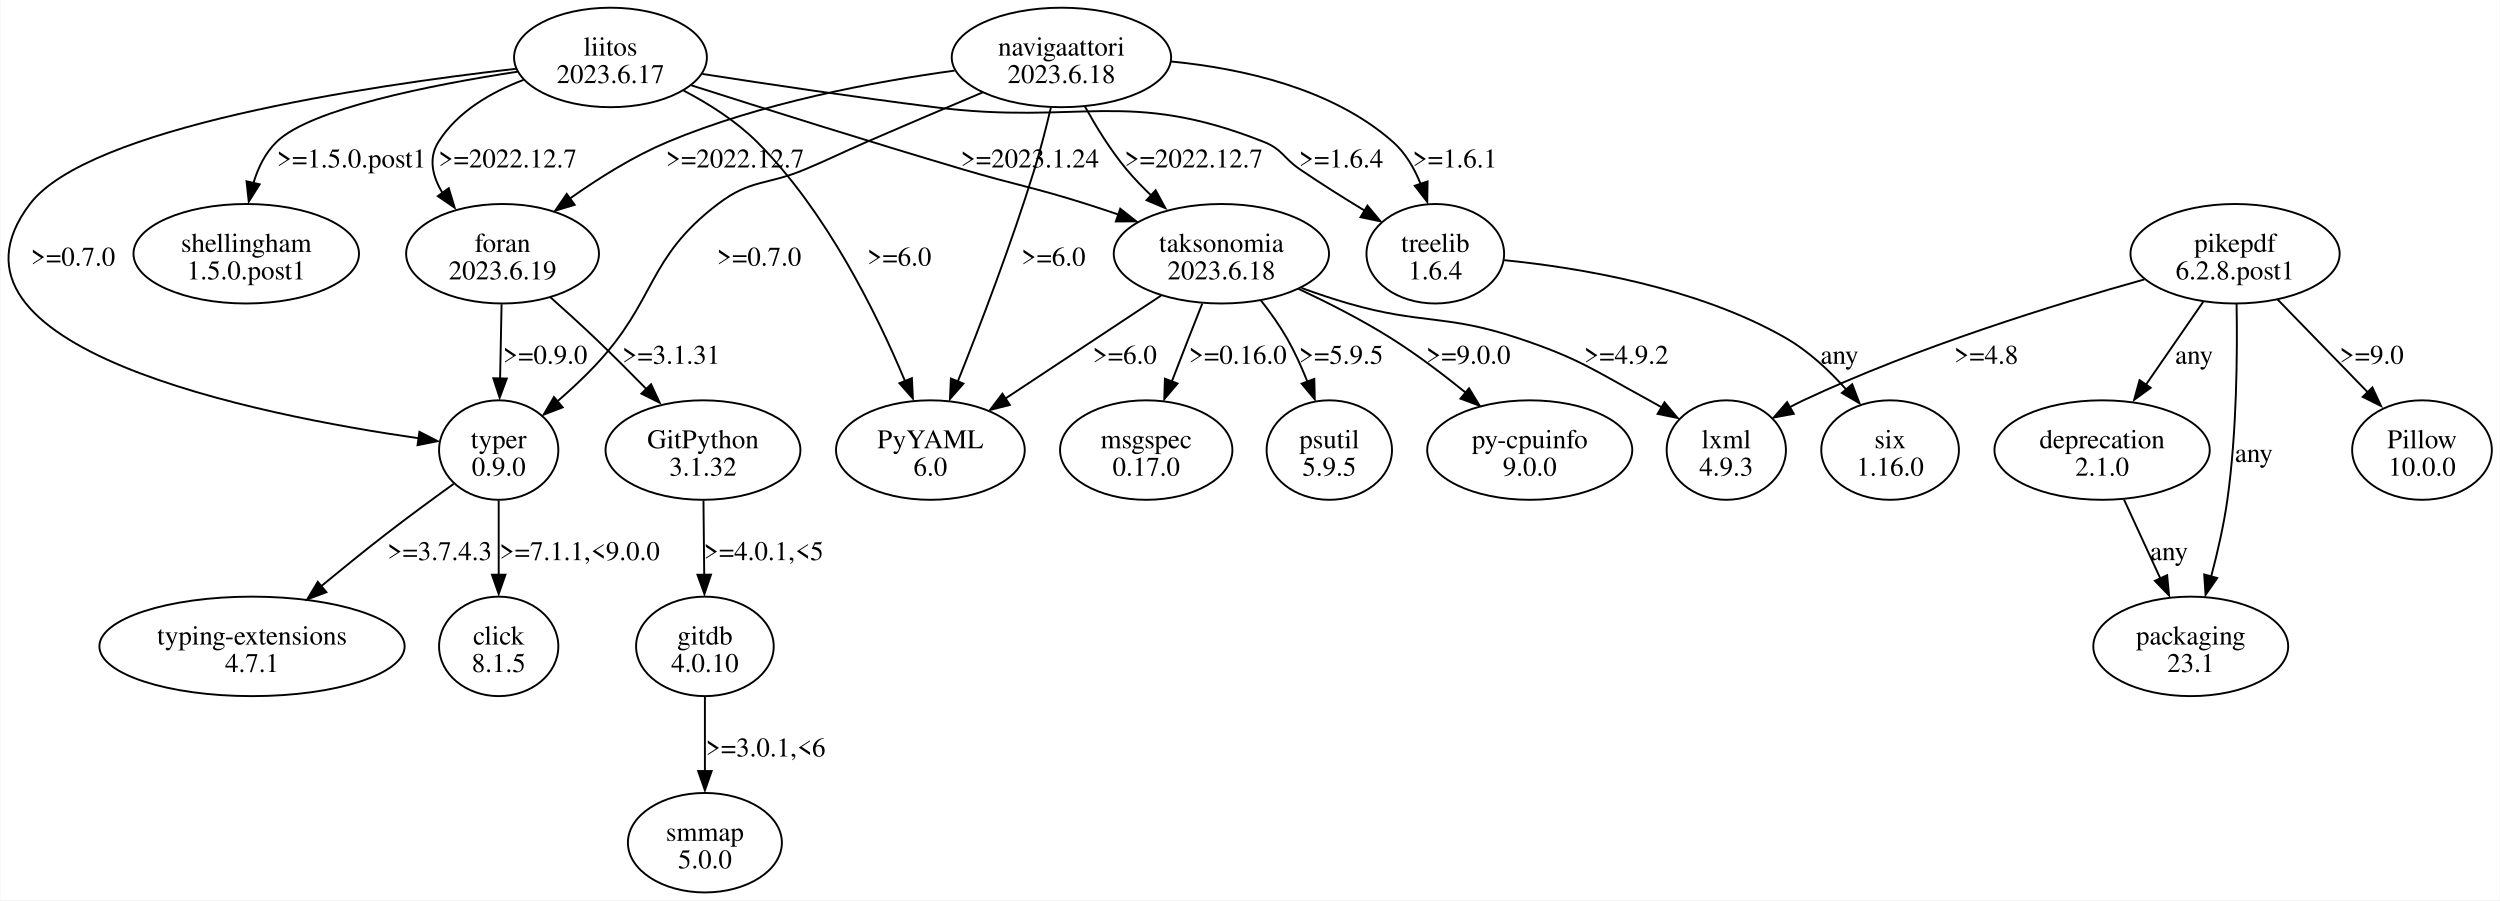
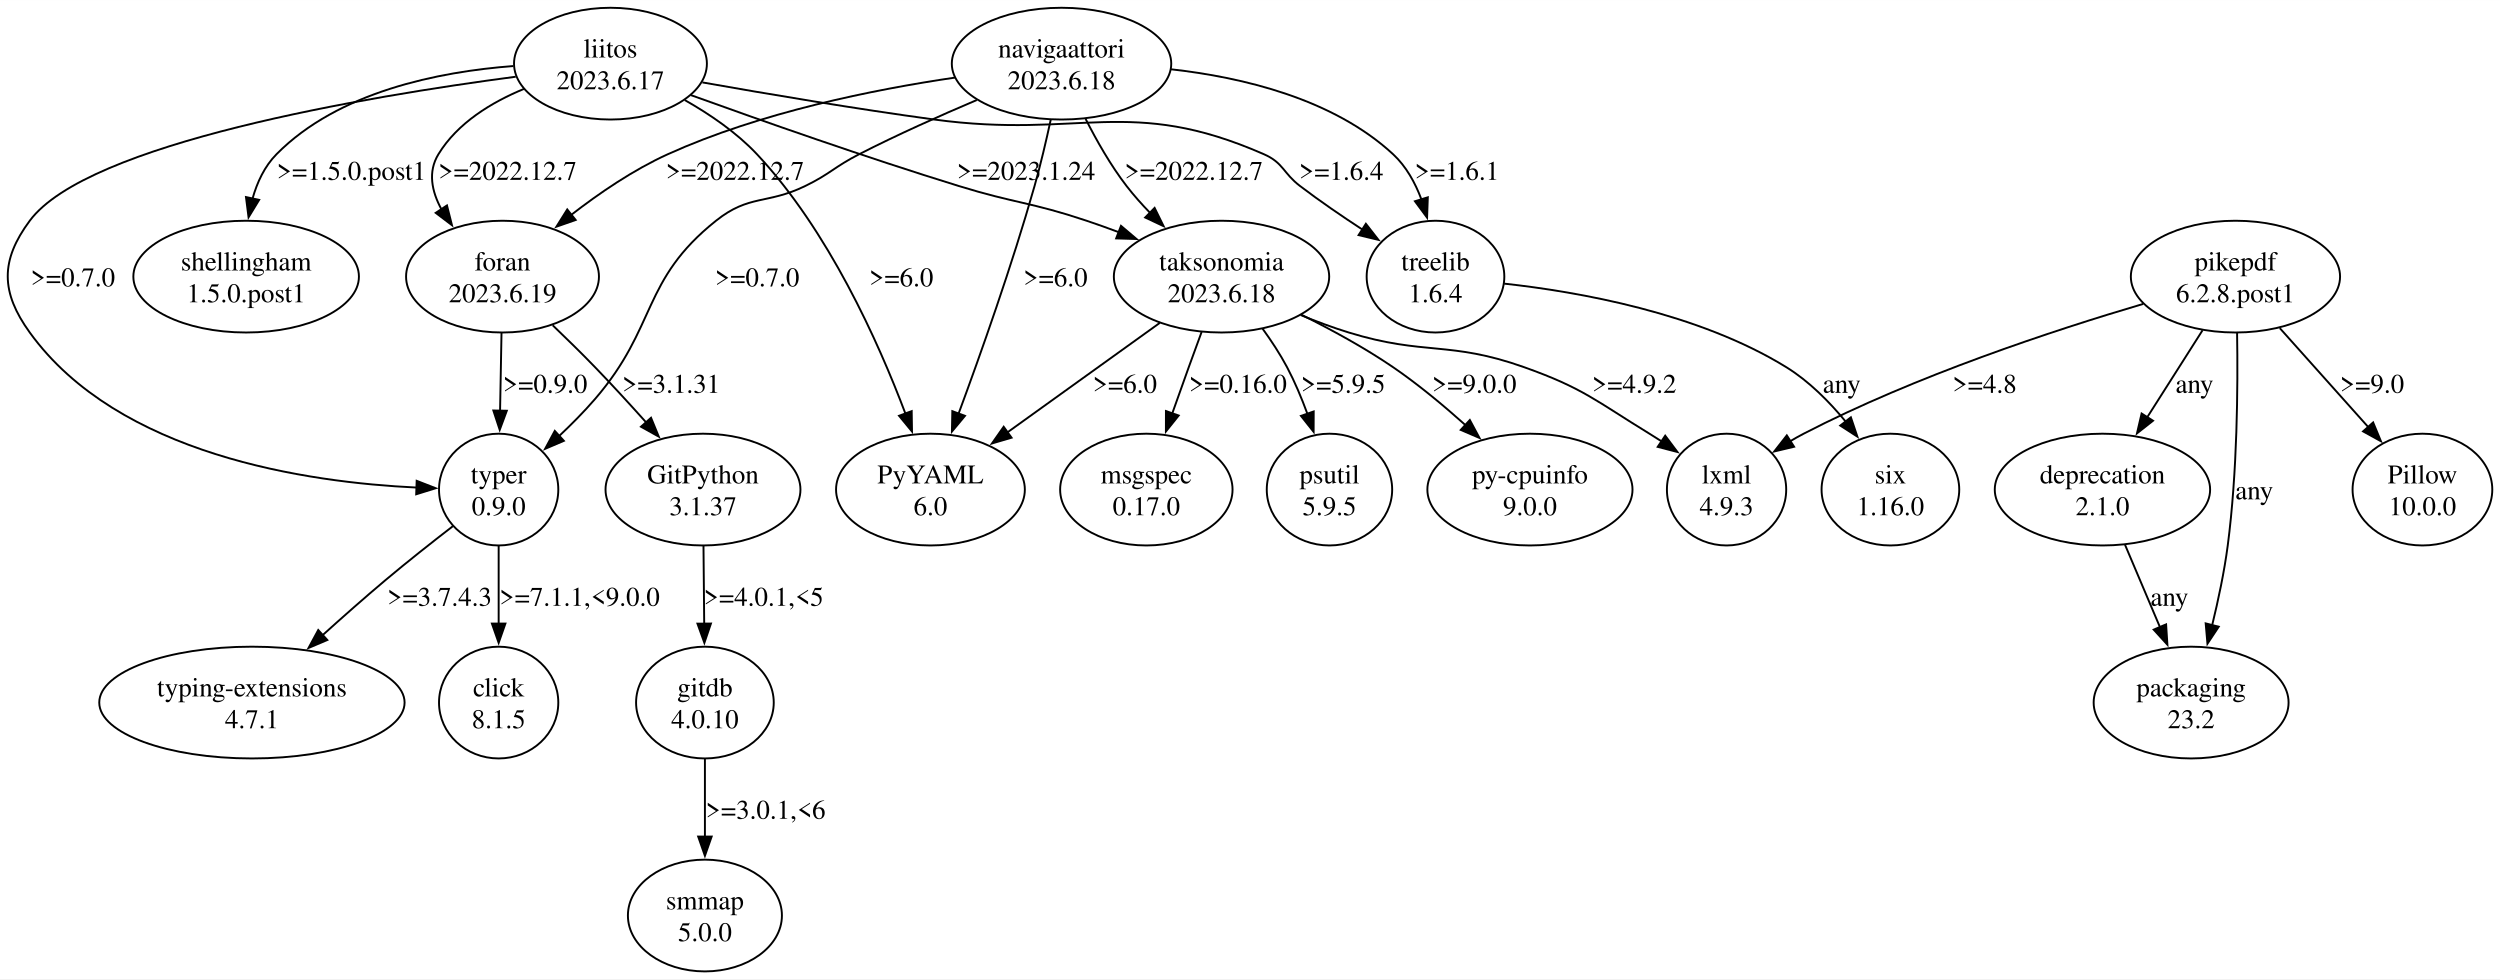
- <svg xmlns="http://www.w3.org/2000/svg" width="1297pt" height="467pt" viewBox="0.00 0.00 1296.78 467.09">
-   <g id="graph0" class="graph" transform="scale(1 1) rotate(0) translate(4 463.09)">
-     <polygon fill="white" stroke="none" points="-4,4 -4,-463.09 1292.78,-463.09 1292.78,4 -4,4" />
+ <svg xmlns="http://www.w3.org/2000/svg" width="1297pt" height="508pt" viewBox="0.00 0.00 1296.93 507.91">
+   <g id="graph0" class="graph" transform="scale(1 1) rotate(0) translate(4 503.91)">
+     <polygon fill="white" stroke="none" points="-4,4 -4,-503.91 1292.93,-503.91 1292.93,4 -4,4" />
    <g id="node1" class="node">
-       <ellipse fill="none" stroke="black" cx="478.54" cy="-229.55" rx="48.97" ry="25.81" />
-       <text text-anchor="middle" x="478.54" y="-230.5" font-family="Times,serif" font-size="14.00">PyYAML</text>
-       <text text-anchor="middle" x="478.54" y="-216.25" font-family="Times,serif" font-size="14.00">6.0</text>
+       <ellipse fill="none" stroke="black" cx="478.69" cy="-249.96" rx="48.97" ry="28.99" />
+       <text text-anchor="middle" x="478.69" y="-253.16" font-family="Times,serif" font-size="14.00">PyYAML</text>
+       <text text-anchor="middle" x="478.69" y="-236.66" font-family="Times,serif" font-size="14.00">6.0</text>
    </g>
    <g id="node2" class="node">
-       <ellipse fill="none" stroke="black" cx="312.54" cy="-433.28" rx="50.03" ry="25.81" />
-       <text text-anchor="middle" x="312.54" y="-434.23" font-family="Times,serif" font-size="14.00">liitos</text>
-       <text text-anchor="middle" x="312.54" y="-419.98" font-family="Times,serif" font-size="14.00">2023.6.17</text>
+       <ellipse fill="none" stroke="black" cx="312.69" cy="-470.92" rx="50.03" ry="28.99" />
+       <text text-anchor="middle" x="312.69" y="-474.12" font-family="Times,serif" font-size="14.00">liitos</text>
+       <text text-anchor="middle" x="312.69" y="-457.62" font-family="Times,serif" font-size="14.00">2023.6.17</text>
    </g>
    <g id="edge1" class="edge">
-       <path fill="none" stroke="black" d="M350.48,-416.09C363.6,-409.22 377.71,-400.28 388.54,-389.48 424.55,-353.55 450.76,-300.25 465.33,-265.45" />
-       <polygon fill="black" stroke="black" points="468.94,-266.87 469.47,-256.29 462.45,-264.23 468.94,-266.87" />
-       <text text-anchor="middle" x="462.41" y="-325.24" font-family="Times,serif" font-size="14.00">&gt;=6.0</text>
+       <path fill="none" stroke="black" d="M351.21,-452.04C364.24,-444.66 378.14,-435.18 388.69,-423.93 425.67,-384.48 451.54,-326.92 465.77,-289.21" />
+       <polygon fill="black" stroke="black" points="468.96,-290.67 469.12,-280.08 462.39,-288.26 468.96,-290.67" />
+       <text text-anchor="middle" x="463.56" y="-355.39" font-family="Times,serif" font-size="14.00">&gt;=6.0</text>
    </g>
    <g id="node3" class="node">
-       <ellipse fill="none" stroke="black" cx="256.54" cy="-331.42" rx="50.03" ry="25.81" />
-       <text text-anchor="middle" x="256.54" y="-332.37" font-family="Times,serif" font-size="14.00">foran</text>
-       <text text-anchor="middle" x="256.54" y="-318.12" font-family="Times,serif" font-size="14.00">2023.6.19</text>
+       <ellipse fill="none" stroke="black" cx="256.69" cy="-360.44" rx="50.03" ry="28.99" />
+       <text text-anchor="middle" x="256.69" y="-363.64" font-family="Times,serif" font-size="14.00">foran</text>
+       <text text-anchor="middle" x="256.69" y="-347.14" font-family="Times,serif" font-size="14.00">2023.6.19</text>
    </g>
    <g id="edge2" class="edge">
-       <path fill="none" stroke="black" d="M267.45,-421.65C250.61,-415.26 233.18,-405.18 223.29,-389.48 217.94,-380.98 220.14,-371.62 225.36,-362.98" />
-       <polygon fill="black" stroke="black" points="228.62,-365.44 231.69,-355.3 222.96,-361.31 228.62,-365.44" />
-       <text text-anchor="middle" x="259.16" y="-376.18" font-family="Times,serif" font-size="14.00">&gt;=2022.12.7</text>
+       <path fill="none" stroke="black" d="M267.98,-457.89C250.98,-450.9 233.33,-440.15 223.44,-423.93 217.88,-414.82 219.92,-404.7 225.04,-395.3" />
+       <polygon fill="black" stroke="black" points="227.87,-397.38 230.47,-387.11 222.03,-393.51 227.87,-397.38" />
+       <text text-anchor="middle" x="259.31" y="-410.63" font-family="Times,serif" font-size="14.00">&gt;=2022.12.7</text>
    </g>
    <g id="node4" class="node">
-       <ellipse fill="none" stroke="black" cx="123.54" cy="-331.42" rx="58.51" ry="25.81" />
-       <text text-anchor="middle" x="123.54" y="-332.37" font-family="Times,serif" font-size="14.00">shellingham</text>
-       <text text-anchor="middle" x="123.54" y="-318.12" font-family="Times,serif" font-size="14.00">1.5.0.post1</text>
+       <ellipse fill="none" stroke="black" cx="123.69" cy="-360.44" rx="58.51" ry="28.99" />
+       <text text-anchor="middle" x="123.69" y="-363.64" font-family="Times,serif" font-size="14.00">shellingham</text>
+       <text text-anchor="middle" x="123.69" y="-347.14" font-family="Times,serif" font-size="14.00">1.5.0.post1</text>
    </g>
    <g id="edge3" class="edge">
-       <path fill="none" stroke="black" d="M264.37,-425.9C219.5,-419.01 156.94,-406.65 139.29,-389.48 133.42,-383.76 129.67,-376.07 127.3,-368.18" />
-       <polygon fill="black" stroke="black" points="130.5,-367.45 124.85,-358.49 123.68,-369.01 130.5,-367.45" />
-       <text text-anchor="middle" x="178.16" y="-376.18" font-family="Times,serif" font-size="14.00">&gt;=1.5.0.post1</text>
+       <path fill="none" stroke="black" d="M262.29,-469.68C223.58,-466.74 171.47,-456.37 139.44,-423.93 133.26,-417.68 129.39,-409.37 127,-400.87" />
+       <polygon fill="black" stroke="black" points="130.45,-400.26 124.94,-391.21 123.6,-401.72 130.45,-400.26" />
+       <text text-anchor="middle" x="178.31" y="-410.63" font-family="Times,serif" font-size="14.00">&gt;=1.5.0.post1</text>
    </g>
    <g id="node5" class="node">
-       <ellipse fill="none" stroke="black" cx="629.54" cy="-331.42" rx="55.86" ry="25.81" />
-       <text text-anchor="middle" x="629.54" y="-332.37" font-family="Times,serif" font-size="14.00">taksonomia</text>
-       <text text-anchor="middle" x="629.54" y="-318.12" font-family="Times,serif" font-size="14.00">2023.6.18</text>
+       <ellipse fill="none" stroke="black" cx="629.69" cy="-360.44" rx="55.86" ry="28.99" />
+       <text text-anchor="middle" x="629.69" y="-363.64" font-family="Times,serif" font-size="14.00">taksonomia</text>
+       <text text-anchor="middle" x="629.69" y="-347.14" font-family="Times,serif" font-size="14.00">2023.6.18</text>
    </g>
    <g id="edge4" class="edge">
-       <path fill="none" stroke="black" d="M354.53,-418.79C391.5,-407 446.85,-389.57 495.29,-375.23 523.72,-366.81 531.27,-366.18 559.54,-357.23 564.99,-355.5 570.66,-353.62 576.3,-351.7" />
-       <polygon fill="black" stroke="black" points="577.07,-354.8 585.38,-348.23 574.78,-348.18 577.07,-354.8" />
-       <text text-anchor="middle" x="530.16" y="-376.18" font-family="Times,serif" font-size="14.00">&gt;=2023.1.24</text>
+       <path fill="none" stroke="black" d="M354.42,-454.59C390.89,-441.42 445.37,-422.25 493.44,-407.43 522.6,-398.44 530.75,-399.11 559.69,-389.43 565.13,-387.61 570.77,-385.59 576.37,-383.49" />
+       <polygon fill="black" stroke="black" points="577.54,-386.79 585.62,-379.94 575.03,-380.26 577.54,-386.79" />
+       <text text-anchor="middle" x="528.31" y="-410.63" font-family="Times,serif" font-size="14.00">&gt;=2023.1.24</text>
    </g>
    <g id="node6" class="node">
-       <ellipse fill="none" stroke="black" cx="740.54" cy="-331.42" rx="35.71" ry="25.81" />
-       <text text-anchor="middle" x="740.54" y="-332.37" font-family="Times,serif" font-size="14.00">treelib</text>
-       <text text-anchor="middle" x="740.54" y="-318.12" font-family="Times,serif" font-size="14.00">1.6.4</text>
+       <ellipse fill="none" stroke="black" cx="740.69" cy="-360.44" rx="35.71" ry="28.99" />
+       <text text-anchor="middle" x="740.69" y="-363.64" font-family="Times,serif" font-size="14.00">treelib</text>
+       <text text-anchor="middle" x="740.69" y="-347.14" font-family="Times,serif" font-size="14.00">1.6.4</text>
    </g>
    <g id="edge5" class="edge">
-       <path fill="none" stroke="black" d="M360.26,-424.7C393.85,-419.49 439.88,-412.61 480.54,-407.48 556.36,-397.89 580.5,-417.63 651.54,-389.48 661.27,-385.62 661.64,-381.12 670.29,-375.23 680.97,-367.94 692.87,-360.46 703.81,-353.83" />
-       <polygon fill="black" stroke="black" points="705.33,-356.39 712.11,-348.25 701.73,-350.39 705.33,-356.39" />
-       <text text-anchor="middle" x="691.66" y="-376.18" font-family="Times,serif" font-size="14.00">&gt;=1.6.4</text>
+       <path fill="none" stroke="black" d="M360.37,-461.19C393.93,-455.24 439.96,-447.46 480.69,-441.93 556.41,-431.65 581.7,-454.62 651.69,-423.93 661.85,-419.47 661.61,-414.15 670.44,-407.43 680.65,-399.66 692.15,-391.79 702.84,-384.81" />
+       <polygon fill="black" stroke="black" points="704.58,-387.86 711.1,-379.5 700.79,-381.97 704.58,-387.86" />
+       <text text-anchor="middle" x="691.81" y="-410.63" font-family="Times,serif" font-size="14.00">&gt;=1.6.4</text>
    </g>
    <g id="node7" class="node">
-       <ellipse fill="none" stroke="black" cx="254.54" cy="-229.55" rx="30.94" ry="25.81" />
-       <text text-anchor="middle" x="254.54" y="-230.5" font-family="Times,serif" font-size="14.00">typer</text>
-       <text text-anchor="middle" x="254.54" y="-216.25" font-family="Times,serif" font-size="14.00">0.9.0</text>
+       <ellipse fill="none" stroke="black" cx="254.69" cy="-249.96" rx="30.94" ry="28.99" />
+       <text text-anchor="middle" x="254.69" y="-253.16" font-family="Times,serif" font-size="14.00">typer</text>
+       <text text-anchor="middle" x="254.69" y="-236.66" font-family="Times,serif" font-size="14.00">0.9.0</text>
    </g>
    <g id="edge6" class="edge">
-       <path fill="none" stroke="black" d="M263.46,-427.4C186.1,-418.57 41.5,-397.05 11.29,-357.23 -45.45,-282.42 129.54,-247.7 212.94,-235.69" />
-       <polygon fill="black" stroke="black" points="213.4,-239.02 222.83,-234.18 212.44,-232.09 213.4,-239.02" />
-       <text text-anchor="middle" x="33.66" y="-325.24" font-family="Times,serif" font-size="14.00">&gt;=0.7.0</text>
+       <path fill="none" stroke="black" d="M263.54,-464.14C186.1,-453.9 41.37,-429.74 11.44,-389.43 -3.93,-368.74 -3.65,-352.34 11.44,-331.45 57.4,-267.82 155.56,-253.67 212.13,-251.01" />
+       <polygon fill="black" stroke="black" points="212.16,-254.51 222.03,-250.66 211.91,-247.52 212.16,-254.51" />
+       <text text-anchor="middle" x="33.81" y="-355.39" font-family="Times,serif" font-size="14.00">&gt;=0.7.0</text>
    </g>
    <g id="edge16" class="edge">
-       <path fill="none" stroke="black" d="M256.03,-305.21C255.8,-293.51 255.52,-279.37 255.26,-266.56" />
-       <polygon fill="black" stroke="black" points="258.74,-266.67 255.04,-256.74 251.74,-266.81 258.74,-266.67" />
-       <text text-anchor="middle" x="278.66" y="-274.31" font-family="Times,serif" font-size="14.00">&gt;=0.9.0</text>
+       <path fill="none" stroke="black" d="M256.17,-331.22C255.94,-318.89 255.67,-304.2 255.42,-290.78" />
+       <polygon fill="black" stroke="black" points="258.92,-290.86 255.24,-280.93 251.93,-290.99 258.92,-290.86" />
+       <text text-anchor="middle" x="278.81" y="-300.15" font-family="Times,serif" font-size="14.00">&gt;=0.9.0</text>
    </g>
    <g id="node15" class="node">
-       <ellipse fill="none" stroke="black" cx="360.54" cy="-229.55" rx="50.56" ry="25.81" />
-       <text text-anchor="middle" x="360.54" y="-230.5" font-family="Times,serif" font-size="14.00">GitPython</text>
-       <text text-anchor="middle" x="360.54" y="-216.25" font-family="Times,serif" font-size="14.00">3.1.32</text>
+       <ellipse fill="none" stroke="black" cx="360.69" cy="-249.96" rx="50.56" ry="28.99" />
+       <text text-anchor="middle" x="360.69" y="-253.16" font-family="Times,serif" font-size="14.00">GitPython</text>
+       <text text-anchor="middle" x="360.69" y="-236.66" font-family="Times,serif" font-size="14.00">3.1.37</text>
    </g>
    <g id="edge15" class="edge">
-       <path fill="none" stroke="black" d="M281.24,-308.95C288.81,-302.22 297.1,-294.69 304.54,-287.61 313.46,-279.1 322.93,-269.63 331.5,-260.89" />
-       <polygon fill="black" stroke="black" points="333.6,-263.72 338.07,-254.11 328.59,-258.83 333.6,-263.72" />
-       <text text-anchor="middle" x="344.04" y="-274.31" font-family="Times,serif" font-size="14.00">&gt;=3.1.31</text>
+       <path fill="none" stroke="black" d="M282.7,-335.21C289.93,-328.29 297.71,-320.67 304.69,-313.45 313.53,-304.31 322.85,-294.14 331.3,-284.7" />
+       <polygon fill="black" stroke="black" points="333.74,-287.22 337.76,-277.42 328.51,-282.57 333.74,-287.22" />
+       <text text-anchor="middle" x="344.19" y="-300.15" font-family="Times,serif" font-size="14.00">&gt;=3.1.31</text>
    </g>
    <g id="edge10" class="edge">
-       <path fill="none" stroke="black" d="M598.25,-309.72C574.79,-294.2 542.52,-272.86 517.4,-256.25" />
-       <polygon fill="black" stroke="black" points="519.77,-252.96 509.5,-250.36 515.91,-258.8 519.77,-252.96" />
-       <text text-anchor="middle" x="579.41" y="-274.31" font-family="Times,serif" font-size="14.00">&gt;=6.0</text>
+       <path fill="none" stroke="black" d="M597.66,-336.43C574.56,-319.83 543.21,-297.31 518.49,-279.55" />
+       <polygon fill="black" stroke="black" points="520.77,-276.88 510.6,-273.89 516.68,-282.56 520.77,-276.88" />
+       <text text-anchor="middle" x="579.56" y="-300.15" font-family="Times,serif" font-size="14.00">&gt;=6.0</text>
    </g>
    <g id="node11" class="node">
-       <ellipse fill="none" stroke="black" cx="891.54" cy="-229.55" rx="30.94" ry="25.81" />
-       <text text-anchor="middle" x="891.54" y="-230.5" font-family="Times,serif" font-size="14.00">lxml</text>
-       <text text-anchor="middle" x="891.54" y="-216.25" font-family="Times,serif" font-size="14.00">4.9.3</text>
+       <ellipse fill="none" stroke="black" cx="891.69" cy="-249.96" rx="30.94" ry="28.99" />
+       <text text-anchor="middle" x="891.69" y="-253.16" font-family="Times,serif" font-size="14.00">lxml</text>
+       <text text-anchor="middle" x="891.69" y="-236.66" font-family="Times,serif" font-size="14.00">4.9.3</text>
    </g>
    <g id="edge11" class="edge">
-       <path fill="none" stroke="black" d="M671.1,-313.66C679.13,-310.74 687.54,-307.91 695.54,-305.61 733.9,-294.55 745.67,-300.25 783.54,-287.61 815.27,-277.01 822.17,-271.36 851.54,-255.36 853.64,-254.21 855.78,-253.01 857.93,-251.77" />
-       <polygon fill="black" stroke="black" points="859.46,-254.33 866.26,-246.21 855.88,-248.32 859.46,-254.33" />
-       <text text-anchor="middle" x="839.66" y="-274.31" font-family="Times,serif" font-size="14.00">&gt;=4.9.2</text>
+       <path fill="none" stroke="black" d="M670.75,-340.49C678.9,-337.17 687.48,-333.97 695.69,-331.45 735.1,-319.34 747.84,-327.26 786.69,-313.45 817.5,-302.49 823.79,-296.02 851.69,-278.95 853.8,-277.65 855.96,-276.29 858.11,-274.89" />
+       <polygon fill="black" stroke="black" points="859.86,-277.93 866.21,-269.46 855.96,-272.12 859.86,-277.93" />
+       <text text-anchor="middle" x="843.81" y="-300.15" font-family="Times,serif" font-size="14.00">&gt;=4.9.2</text>
    </g>
    <g id="node12" class="node">
-       <ellipse fill="none" stroke="black" cx="590.54" cy="-229.55" rx="44.72" ry="25.81" />
-       <text text-anchor="middle" x="590.54" y="-230.5" font-family="Times,serif" font-size="14.00">msgspec</text>
-       <text text-anchor="middle" x="590.54" y="-216.25" font-family="Times,serif" font-size="14.00">0.17.0</text>
+       <ellipse fill="none" stroke="black" cx="590.69" cy="-249.96" rx="44.72" ry="28.99" />
+       <text text-anchor="middle" x="590.69" y="-253.16" font-family="Times,serif" font-size="14.00">msgspec</text>
+       <text text-anchor="middle" x="590.69" y="-236.66" font-family="Times,serif" font-size="14.00">0.17.0</text>
    </g>
    <g id="edge12" class="edge">
-       <path fill="none" stroke="black" d="M619.61,-305.53C617.28,-299.66 614.81,-293.41 612.54,-287.61 609.7,-280.35 606.68,-272.56 603.82,-265.15" />
-       <polygon fill="black" stroke="black" points="606.77,-264.07 599.91,-256 600.24,-266.59 606.77,-264.07" />
-       <text text-anchor="middle" x="638.04" y="-274.31" font-family="Times,serif" font-size="14.00">&gt;=0.16.0</text>
+       <path fill="none" stroke="black" d="M619.37,-331.74C617.15,-325.72 614.83,-319.37 612.69,-313.45 609.9,-305.73 606.96,-297.45 604.16,-289.54" />
+       <polygon fill="black" stroke="black" points="607.47,-288.38 600.84,-280.1 600.86,-290.7 607.47,-288.38" />
+       <text text-anchor="middle" x="638.19" y="-300.15" font-family="Times,serif" font-size="14.00">&gt;=0.16.0</text>
    </g>
    <g id="node13" class="node">
-       <ellipse fill="none" stroke="black" cx="685.54" cy="-229.55" rx="32.53" ry="25.81" />
-       <text text-anchor="middle" x="685.54" y="-230.5" font-family="Times,serif" font-size="14.00">psutil</text>
-       <text text-anchor="middle" x="685.54" y="-216.25" font-family="Times,serif" font-size="14.00">5.9.5</text>
+       <ellipse fill="none" stroke="black" cx="685.69" cy="-249.96" rx="32.53" ry="28.99" />
+       <text text-anchor="middle" x="685.69" y="-253.16" font-family="Times,serif" font-size="14.00">psutil</text>
+       <text text-anchor="middle" x="685.69" y="-236.66" font-family="Times,serif" font-size="14.00">5.9.5</text>
    </g>
    <g id="edge13" class="edge">
-       <path fill="none" stroke="black" d="M649.95,-307.33C654.8,-301.18 659.67,-294.36 663.54,-287.61 667.56,-280.57 671.14,-272.66 674.18,-265.02" />
-       <polygon fill="black" stroke="black" points="677.75,-266.47 677.99,-255.88 671.2,-264.01 677.75,-266.47" />
-       <text text-anchor="middle" x="691.66" y="-274.31" font-family="Times,serif" font-size="14.00">&gt;=5.9.5</text>
+       <path fill="none" stroke="black" d="M650.88,-333.58C655.49,-327.23 660.06,-320.29 663.69,-313.45 667.69,-305.9 671.22,-297.48 674.22,-289.32" />
+       <polygon fill="black" stroke="black" points="677.51,-290.49 677.47,-279.89 670.9,-288.2 677.51,-290.49" />
+       <text text-anchor="middle" x="692.81" y="-300.15" font-family="Times,serif" font-size="14.00">&gt;=5.9.5</text>
    </g>
    <g id="node14" class="node">
-       <ellipse fill="none" stroke="black" cx="789.54" cy="-229.55" rx="53.21" ry="25.81" />
-       <text text-anchor="middle" x="789.54" y="-230.5" font-family="Times,serif" font-size="14.00">py-cpuinfo</text>
-       <text text-anchor="middle" x="789.54" y="-216.25" font-family="Times,serif" font-size="14.00">9.0.0</text>
+       <ellipse fill="none" stroke="black" cx="789.69" cy="-249.96" rx="53.21" ry="28.99" />
+       <text text-anchor="middle" x="789.69" y="-253.16" font-family="Times,serif" font-size="14.00">py-cpuinfo</text>
+       <text text-anchor="middle" x="789.69" y="-236.66" font-family="Times,serif" font-size="14.00">9.0.0</text>
    </g>
    <g id="edge14" class="edge">
-       <path fill="none" stroke="black" d="M669.51,-313.22C684.92,-306.01 702.44,-297.1 717.54,-287.61 730.79,-279.27 744.47,-268.94 756.3,-259.36" />
-       <polygon fill="black" stroke="black" points="758.05,-261.63 763.55,-252.57 753.6,-256.22 758.05,-261.63" />
-       <text text-anchor="middle" x="757.66" y="-274.31" font-family="Times,serif" font-size="14.00">&gt;=9.0.0</text>
+       <path fill="none" stroke="black" d="M671.21,-340.62C686.6,-332.97 703.9,-323.55 718.69,-313.45 731.65,-304.59 744.84,-293.63 756.27,-283.38" />
+       <polygon fill="black" stroke="black" points="758.51,-286.07 763.52,-276.74 753.78,-280.91 758.51,-286.07" />
+       <text text-anchor="middle" x="760.81" y="-300.15" font-family="Times,serif" font-size="14.00">&gt;=9.0.0</text>
    </g>
    <g id="node10" class="node">
-       <ellipse fill="none" stroke="black" cx="976.54" cy="-229.55" rx="35.71" ry="25.81" />
-       <text text-anchor="middle" x="976.54" y="-230.5" font-family="Times,serif" font-size="14.00">six</text>
-       <text text-anchor="middle" x="976.54" y="-216.25" font-family="Times,serif" font-size="14.00">1.16.0</text>
+       <ellipse fill="none" stroke="black" cx="976.69" cy="-249.96" rx="35.71" ry="28.99" />
+       <text text-anchor="middle" x="976.69" y="-253.16" font-family="Times,serif" font-size="14.00">six</text>
+       <text text-anchor="middle" x="976.69" y="-236.66" font-family="Times,serif" font-size="14.00">1.16.0</text>
    </g>
    <g id="edge9" class="edge">
-       <path fill="none" stroke="black" d="M776.28,-328.09C814.68,-324.25 876.39,-314.15 922.54,-287.61 934.27,-280.86 945.02,-270.77 953.79,-260.95" />
-       <polygon fill="black" stroke="black" points="956.87,-263.72 960.66,-253.83 951.53,-259.2 956.87,-263.72" />
-       <text text-anchor="middle" x="950.29" y="-274.31" font-family="Times,serif" font-size="14.00">any</text>
+       <path fill="none" stroke="black" d="M776.33,-356.8C814.92,-352.56 877.06,-341.6 922.69,-313.45 934.39,-306.23 944.9,-295.65 953.48,-285.24" />
+       <polygon fill="black" stroke="black" points="956.18,-287.46 959.56,-277.41 950.66,-283.16 956.18,-287.46" />
+       <text text-anchor="middle" x="951.44" y="-300.15" font-family="Times,serif" font-size="14.00">any</text>
    </g>
    <g id="node8" class="node">
-       <ellipse fill="none" stroke="black" cx="254.54" cy="-127.68" rx="30.94" ry="25.81" />
-       <text text-anchor="middle" x="254.54" y="-128.63" font-family="Times,serif" font-size="14.00">click</text>
-       <text text-anchor="middle" x="254.54" y="-114.38" font-family="Times,serif" font-size="14.00">8.1.5</text>
+       <ellipse fill="none" stroke="black" cx="254.69" cy="-139.47" rx="30.94" ry="28.99" />
+       <text text-anchor="middle" x="254.69" y="-142.67" font-family="Times,serif" font-size="14.00">click</text>
+       <text text-anchor="middle" x="254.69" y="-126.17" font-family="Times,serif" font-size="14.00">8.1.5</text>
    </g>
    <g id="edge7" class="edge">
-       <path fill="none" stroke="black" d="M254.54,-203.35C254.54,-191.64 254.54,-177.5 254.54,-164.69" />
-       <polygon fill="black" stroke="black" points="258.04,-164.87 254.54,-154.87 251.04,-164.87 258.04,-164.87" />
-       <text text-anchor="middle" x="296.54" y="-172.44" font-family="Times,serif" font-size="14.00">&gt;=7.1.1,&lt;9.0.0</text>
+       <path fill="none" stroke="black" d="M254.69,-220.74C254.69,-208.4 254.69,-193.72 254.69,-180.3" />
+       <polygon fill="black" stroke="black" points="258.19,-180.44 254.69,-170.44 251.19,-180.44 258.19,-180.44" />
+       <text text-anchor="middle" x="296.69" y="-189.67" font-family="Times,serif" font-size="14.00">&gt;=7.1.1,&lt;9.0.0</text>
    </g>
    <g id="node9" class="node">
-       <ellipse fill="none" stroke="black" cx="126.54" cy="-127.68" rx="79.2" ry="25.81" />
-       <text text-anchor="middle" x="126.54" y="-128.63" font-family="Times,serif" font-size="14.00">typing-extensions</text>
-       <text text-anchor="middle" x="126.54" y="-114.38" font-family="Times,serif" font-size="14.00">4.7.1</text>
+       <ellipse fill="none" stroke="black" cx="126.69" cy="-139.47" rx="79.2" ry="28.99" />
+       <text text-anchor="middle" x="126.69" y="-142.67" font-family="Times,serif" font-size="14.00">typing-extensions</text>
+       <text text-anchor="middle" x="126.69" y="-126.17" font-family="Times,serif" font-size="14.00">4.7.1</text>
    </g>
    <g id="edge8" class="edge">
-       <path fill="none" stroke="black" d="M231.14,-211.99C220.28,-204.17 207.26,-194.63 195.79,-185.74 184.81,-177.23 173.08,-167.72 162.45,-158.95" />
-       <polygon fill="black" stroke="black" points="165.13,-155.8 155.2,-152.1 160.66,-161.18 165.13,-155.8" />
-       <text text-anchor="middle" x="223.91" y="-172.44" font-family="Times,serif" font-size="14.00">&gt;=3.7.4.3</text>
+       <path fill="none" stroke="black" d="M230.94,-230.98C220.13,-222.63 207.24,-212.47 195.94,-202.97 185.19,-193.93 173.78,-183.84 163.38,-174.46" />
+       <polygon fill="black" stroke="black" points="165.8,-171.93 156.05,-167.79 161.1,-177.11 165.8,-171.93" />
+       <text text-anchor="middle" x="224.06" y="-189.67" font-family="Times,serif" font-size="14.00">&gt;=3.7.4.3</text>
    </g>
    <g id="node16" class="node">
-       <ellipse fill="none" stroke="black" cx="361.54" cy="-127.68" rx="35.71" ry="25.81" />
-       <text text-anchor="middle" x="361.54" y="-128.63" font-family="Times,serif" font-size="14.00">gitdb</text>
-       <text text-anchor="middle" x="361.54" y="-114.38" font-family="Times,serif" font-size="14.00">4.0.10</text>
+       <ellipse fill="none" stroke="black" cx="361.69" cy="-139.47" rx="35.71" ry="28.99" />
+       <text text-anchor="middle" x="361.69" y="-142.67" font-family="Times,serif" font-size="14.00">gitdb</text>
+       <text text-anchor="middle" x="361.69" y="-126.17" font-family="Times,serif" font-size="14.00">4.0.10</text>
    </g>
    <g id="edge17" class="edge">
-       <path fill="none" stroke="black" d="M360.79,-203.35C360.91,-191.64 361.05,-177.5 361.18,-164.69" />
-       <polygon fill="black" stroke="black" points="364.69,-164.91 361.29,-154.87 357.69,-164.84 364.69,-164.91" />
-       <text text-anchor="middle" x="392.04" y="-172.44" font-family="Times,serif" font-size="14.00">&gt;=4.0.1,&lt;5</text>
+       <path fill="none" stroke="black" d="M360.95,-220.74C361.06,-208.4 361.2,-193.72 361.32,-180.3" />
+       <polygon fill="black" stroke="black" points="364.82,-180.47 361.41,-170.44 357.82,-180.41 364.82,-180.47" />
+       <text text-anchor="middle" x="392.19" y="-189.67" font-family="Times,serif" font-size="14.00">&gt;=4.0.1,&lt;5</text>
    </g>
    <g id="node17" class="node">
-       <ellipse fill="none" stroke="black" cx="361.54" cy="-25.81" rx="39.95" ry="25.81" />
-       <text text-anchor="middle" x="361.54" y="-26.76" font-family="Times,serif" font-size="14.00">smmap</text>
-       <text text-anchor="middle" x="361.54" y="-12.51" font-family="Times,serif" font-size="14.00">5.0.0</text>
+       <ellipse fill="none" stroke="black" cx="361.69" cy="-28.99" rx="39.95" ry="28.99" />
+       <text text-anchor="middle" x="361.69" y="-32.19" font-family="Times,serif" font-size="14.00">smmap</text>
+       <text text-anchor="middle" x="361.69" y="-15.69" font-family="Times,serif" font-size="14.00">5.0.0</text>
    </g>
    <g id="edge18" class="edge">
-       <path fill="none" stroke="black" d="M361.54,-101.48C361.54,-89.77 361.54,-75.63 361.54,-62.82" />
-       <polygon fill="black" stroke="black" points="365.04,-63 361.54,-53 358.04,-63 365.04,-63" />
-       <text text-anchor="middle" x="393.04" y="-70.57" font-family="Times,serif" font-size="14.00">&gt;=3.0.1,&lt;6</text>
+       <path fill="none" stroke="black" d="M361.69,-110.25C361.69,-97.92 361.69,-83.24 361.69,-69.82" />
+       <polygon fill="black" stroke="black" points="365.19,-69.96 361.69,-59.96 358.19,-69.96 365.19,-69.96" />
+       <text text-anchor="middle" x="393.19" y="-79.18" font-family="Times,serif" font-size="14.00">&gt;=3.0.1,&lt;6</text>
    </g>
    <g id="node18" class="node">
-       <ellipse fill="none" stroke="black" cx="546.54" cy="-433.28" rx="56.92" ry="25.81" />
-       <text text-anchor="middle" x="546.54" y="-434.23" font-family="Times,serif" font-size="14.00">navigaattori</text>
-       <text text-anchor="middle" x="546.54" y="-419.98" font-family="Times,serif" font-size="14.00">2023.6.18</text>
+       <ellipse fill="none" stroke="black" cx="546.69" cy="-470.92" rx="56.92" ry="28.99" />
+       <text text-anchor="middle" x="546.69" y="-474.12" font-family="Times,serif" font-size="14.00">navigaattori</text>
+       <text text-anchor="middle" x="546.69" y="-457.62" font-family="Times,serif" font-size="14.00">2023.6.18</text>
    </g>
    <g id="edge19" class="edge">
-       <path fill="none" stroke="black" d="M541.03,-407.11C538.67,-397.12 535.72,-385.56 532.54,-375.23 520.76,-337 504.37,-294.2 492.75,-265.13" />
-       <polygon fill="black" stroke="black" points="495.68,-264.04 488.7,-256.08 489.19,-266.66 495.68,-264.04" />
-       <text text-anchor="middle" x="542.41" y="-325.24" font-family="Times,serif" font-size="14.00">&gt;=6.0</text>
+       <path fill="none" stroke="black" d="M541.08,-441.76C538.74,-430.95 535.84,-418.56 532.69,-407.43 521.08,-366.5 504.84,-320.58 493.2,-289.13" />
+       <polygon fill="black" stroke="black" points="496.6,-288.21 489.83,-280.06 490.04,-290.65 496.6,-288.21" />
+       <text text-anchor="middle" x="543.56" y="-355.39" font-family="Times,serif" font-size="14.00">&gt;=6.0</text>
    </g>
    <g id="edge20" class="edge">
-       <path fill="none" stroke="black" d="M491.09,-426.45C449.02,-420.67 390.41,-409.64 342.29,-389.48 324.53,-382.03 306.55,-370.76 291.66,-360.19" />
-       <polygon fill="black" stroke="black" points="293.97,-356.81 283.83,-353.75 289.84,-362.47 293.97,-356.81" />
-       <text text-anchor="middle" x="377.16" y="-376.18" font-family="Times,serif" font-size="14.00">&gt;=2022.12.7</text>
+       <path fill="none" stroke="black" d="M491.42,-463.69C449.18,-457.47 390.27,-445.62 342.44,-423.93 324.65,-415.87 306.9,-403.77 292.19,-392.36" />
+       <polygon fill="black" stroke="black" points="294.64,-389.83 284.64,-386.33 290.27,-395.3 294.64,-389.83" />
+       <text text-anchor="middle" x="377.31" y="-410.63" font-family="Times,serif" font-size="14.00">&gt;=2022.12.7</text>
    </g>
    <g id="edge21" class="edge">
-       <path fill="none" stroke="black" d="M558.73,-407.83C564.55,-397.29 572.04,-385.13 580.29,-375.23 584.28,-370.43 588.84,-365.72 593.53,-361.27" />
-       <polygon fill="black" stroke="black" points="595.42,-364.38 600.48,-355.08 590.72,-359.19 595.42,-364.38" />
-       <text text-anchor="middle" x="615.16" y="-376.18" font-family="Times,serif" font-size="14.00">&gt;=2022.12.7</text>
+       <path fill="none" stroke="black" d="M559.17,-442.29C564.89,-430.98 572.23,-418.07 580.44,-407.43 584.15,-402.63 588.37,-397.88 592.76,-393.37" />
+       <polygon fill="black" stroke="black" points="594.98,-396.1 599.66,-386.59 590.07,-391.1 594.98,-396.1" />
+       <text text-anchor="middle" x="615.31" y="-410.63" font-family="Times,serif" font-size="14.00">&gt;=2022.12.7</text>
    </g>
    <g id="edge22" class="edge">
-       <path fill="none" stroke="black" d="M603.4,-431.18C640.24,-427.6 687.05,-417.28 718.54,-389.48 725.09,-383.69 729.7,-375.74 732.94,-367.6" />
-       <polygon fill="black" stroke="black" points="736.52,-368.94 736.36,-358.34 729.88,-366.72 736.52,-368.94" />
-       <text text-anchor="middle" x="750.66" y="-376.18" font-family="Times,serif" font-size="14.00">&gt;=1.6.1</text>
+       <path fill="none" stroke="black" d="M603.49,-468C640.54,-463.85 687.61,-452.7 718.69,-423.93 725.45,-417.67 730.14,-409.2 733.38,-400.52" />
+       <polygon fill="black" stroke="black" points="736.71,-401.6 736.33,-391.02 730.03,-399.54 736.71,-401.6" />
+       <text text-anchor="middle" x="751.81" y="-410.63" font-family="Times,serif" font-size="14.00">&gt;=1.6.1</text>
    </g>
    <g id="edge23" class="edge">
-       <path fill="none" stroke="black" d="M505.68,-415.16C487.27,-407.4 465.28,-398.05 445.54,-389.48 431.26,-383.27 427.89,-381.27 413.54,-375.23 393.59,-366.82 385.52,-370.32 368.29,-357.23 331.01,-328.9 336.67,-307.41 304.54,-273.36 298.58,-267.04 291.76,-260.71 285.11,-254.92" />
-       <polygon fill="black" stroke="black" points="287.75,-251.72 277.86,-247.93 283.22,-257.06 287.75,-251.72" />
-       <text text-anchor="middle" x="389.66" y="-325.24" font-family="Times,serif" font-size="14.00">&gt;=0.7.0</text>
+       <path fill="none" stroke="black" d="M502.72,-452.05C483.71,-443.97 461.36,-433.99 441.69,-423.93 428.83,-417.35 426.68,-413.74 413.69,-407.43 393.84,-397.8 384.69,-403.18 367.44,-389.43 328.59,-358.47 337.13,-334.56 304.69,-296.95 298.95,-290.29 292.31,-283.61 285.79,-277.49" />
+       <polygon fill="black" stroke="black" points="288.52,-275.25 278.78,-271.09 283.81,-280.42 288.52,-275.25" />
+       <text text-anchor="middle" x="388.81" y="-355.39" font-family="Times,serif" font-size="14.00">&gt;=0.7.0</text>
    </g>
    <g id="node19" class="node">
-       <ellipse fill="none" stroke="black" cx="1155.54" cy="-331.42" rx="54.27" ry="25.81" />
-       <text text-anchor="middle" x="1155.54" y="-332.37" font-family="Times,serif" font-size="14.00">pikepdf</text>
-       <text text-anchor="middle" x="1155.54" y="-318.12" font-family="Times,serif" font-size="14.00">6.2.8.post1</text>
+       <ellipse fill="none" stroke="black" cx="1155.69" cy="-360.44" rx="54.27" ry="28.99" />
+       <text text-anchor="middle" x="1155.69" y="-363.64" font-family="Times,serif" font-size="14.00">pikepdf</text>
+       <text text-anchor="middle" x="1155.69" y="-347.14" font-family="Times,serif" font-size="14.00">6.2.8.post1</text>
    </g>
    <g id="edge26" class="edge">
-       <path fill="none" stroke="black" d="M1108.42,-318.08C1062.22,-305.19 990.38,-283 931.54,-255.36 929.23,-254.27 926.89,-253.08 924.56,-251.83" />
-       <polygon fill="black" stroke="black" points="926.56,-248.37 916.15,-246.44 923.08,-254.44 926.56,-248.37" />
-       <text text-anchor="middle" x="1026.41" y="-274.31" font-family="Times,serif" font-size="14.00">&gt;=4.8</text>
+       <path fill="none" stroke="black" d="M1107.83,-346.28C1061.4,-332.59 989.67,-308.97 931.69,-278.95 929.34,-277.73 926.97,-276.4 924.61,-274.99" />
+       <polygon fill="black" stroke="black" points="926.73,-272.18 916.42,-269.73 922.95,-278.08 926.73,-272.18" />
+       <text text-anchor="middle" x="1025.56" y="-300.15" font-family="Times,serif" font-size="14.00">&gt;=4.8</text>
    </g>
    <g id="node20" class="node">
-       <ellipse fill="none" stroke="black" cx="1252.54" cy="-229.55" rx="36.24" ry="25.81" />
-       <text text-anchor="middle" x="1252.54" y="-230.5" font-family="Times,serif" font-size="14.00">Pillow</text>
-       <text text-anchor="middle" x="1252.54" y="-216.25" font-family="Times,serif" font-size="14.00">10.0.0</text>
+       <ellipse fill="none" stroke="black" cx="1252.69" cy="-249.96" rx="36.24" ry="28.99" />
+       <text text-anchor="middle" x="1252.69" y="-253.16" font-family="Times,serif" font-size="14.00">Pillow</text>
+       <text text-anchor="middle" x="1252.69" y="-236.66" font-family="Times,serif" font-size="14.00">10.0.0</text>
    </g>
    <g id="edge24" class="edge">
-       <path fill="none" stroke="black" d="M1177.55,-307.75C1191.54,-293.35 1209.78,-274.57 1224.77,-259.14" />
-       <polygon fill="black" stroke="black" points="1226.81,-262.03 1231.27,-252.42 1221.79,-257.15 1226.81,-262.03" />
-       <text text-anchor="middle" x="1226.41" y="-274.31" font-family="Times,serif" font-size="14.00">&gt;=9.0</text>
+       <path fill="none" stroke="black" d="M1178.68,-333.73C1192.51,-318.26 1210.22,-298.45 1224.84,-282.1" />
+       <polygon fill="black" stroke="black" points="1227.11,-284.81 1231.17,-275.03 1221.89,-280.15 1227.11,-284.81" />
+       <text text-anchor="middle" x="1226.56" y="-300.15" font-family="Times,serif" font-size="14.00">&gt;=9.0</text>
    </g>
    <g id="node21" class="node">
-       <ellipse fill="none" stroke="black" cx="1086.54" cy="-229.55" rx="55.86" ry="25.81" />
-       <text text-anchor="middle" x="1086.54" y="-230.5" font-family="Times,serif" font-size="14.00">deprecation</text>
-       <text text-anchor="middle" x="1086.54" y="-216.25" font-family="Times,serif" font-size="14.00">2.1.0</text>
+       <ellipse fill="none" stroke="black" cx="1086.69" cy="-249.96" rx="55.86" ry="28.99" />
+       <text text-anchor="middle" x="1086.69" y="-253.16" font-family="Times,serif" font-size="14.00">deprecation</text>
+       <text text-anchor="middle" x="1086.69" y="-236.66" font-family="Times,serif" font-size="14.00">2.1.0</text>
    </g>
    <g id="edge25" class="edge">
-       <path fill="none" stroke="black" d="M1139.01,-306.49C1130.12,-293.62 1119.01,-277.54 1109.31,-263.5" />
-       <polygon fill="black" stroke="black" points="1111.73,-261.86 1103.17,-255.62 1105.98,-265.84 1111.73,-261.86" />
-       <text text-anchor="middle" x="1134.29" y="-274.31" font-family="Times,serif" font-size="14.00">any</text>
+       <path fill="none" stroke="black" d="M1138.63,-332.62C1129.92,-318.93 1119.2,-302.08 1109.77,-287.24" />
+       <polygon fill="black" stroke="black" points="1112.92,-285.68 1104.6,-279.12 1107.01,-289.43 1112.92,-285.68" />
+       <text text-anchor="middle" x="1134.44" y="-300.15" font-family="Times,serif" font-size="14.00">any</text>
    </g>
    <g id="node22" class="node">
-       <ellipse fill="none" stroke="black" cx="1132.54" cy="-127.68" rx="50.56" ry="25.81" />
-       <text text-anchor="middle" x="1132.54" y="-128.63" font-family="Times,serif" font-size="14.00">packaging</text>
-       <text text-anchor="middle" x="1132.54" y="-114.38" font-family="Times,serif" font-size="14.00">23.1</text>
+       <ellipse fill="none" stroke="black" cx="1132.69" cy="-139.47" rx="50.56" ry="28.99" />
+       <text text-anchor="middle" x="1132.69" y="-142.67" font-family="Times,serif" font-size="14.00">packaging</text>
+       <text text-anchor="middle" x="1132.69" y="-126.17" font-family="Times,serif" font-size="14.00">23.2</text>
    </g>
    <g id="edge27" class="edge">
-       <path fill="none" stroke="black" d="M1156.33,-305.52C1156.78,-279.88 1156.47,-238.82 1151.54,-203.74 1149.69,-190.56 1146.42,-176.35 1143.12,-163.87" />
-       <polygon fill="black" stroke="black" points="1146.27,-163.14 1140.24,-154.43 1139.52,-165 1146.27,-163.14" />
-       <text text-anchor="middle" x="1165.29" y="-223.37" font-family="Times,serif" font-size="14.00">any</text>
+       <path fill="none" stroke="black" d="M1156.54,-331.19C1157,-303.12 1156.66,-258.88 1151.69,-220.97 1149.9,-207.31 1146.78,-192.59 1143.59,-179.52" />
+       <polygon fill="black" stroke="black" points="1147.02,-178.82 1141.16,-169.99 1140.24,-180.55 1147.02,-178.82" />
+       <text text-anchor="middle" x="1165.44" y="-244.91" font-family="Times,serif" font-size="14.00">any</text>
    </g>
    <g id="edge28" class="edge">
-       <path fill="none" stroke="black" d="M1097.91,-203.86C1103.59,-191.52 1110.56,-176.4 1116.75,-162.96" />
-       <polygon fill="black" stroke="black" points="1120.29,-164.63 1121.3,-154.08 1113.94,-161.7 1120.29,-164.63" />
-       <text text-anchor="middle" x="1121.29" y="-172.44" font-family="Times,serif" font-size="14.00">any</text>
+       <path fill="none" stroke="black" d="M1098.41,-221.3C1103.93,-208.3 1110.59,-192.58 1116.57,-178.48" />
+       <polygon fill="black" stroke="black" points="1119.71,-180.05 1120.39,-169.47 1113.27,-177.31 1119.71,-180.05" />
+       <text text-anchor="middle" x="1121.44" y="-189.67" font-family="Times,serif" font-size="14.00">any</text>
    </g>
  </g>
</svg>
